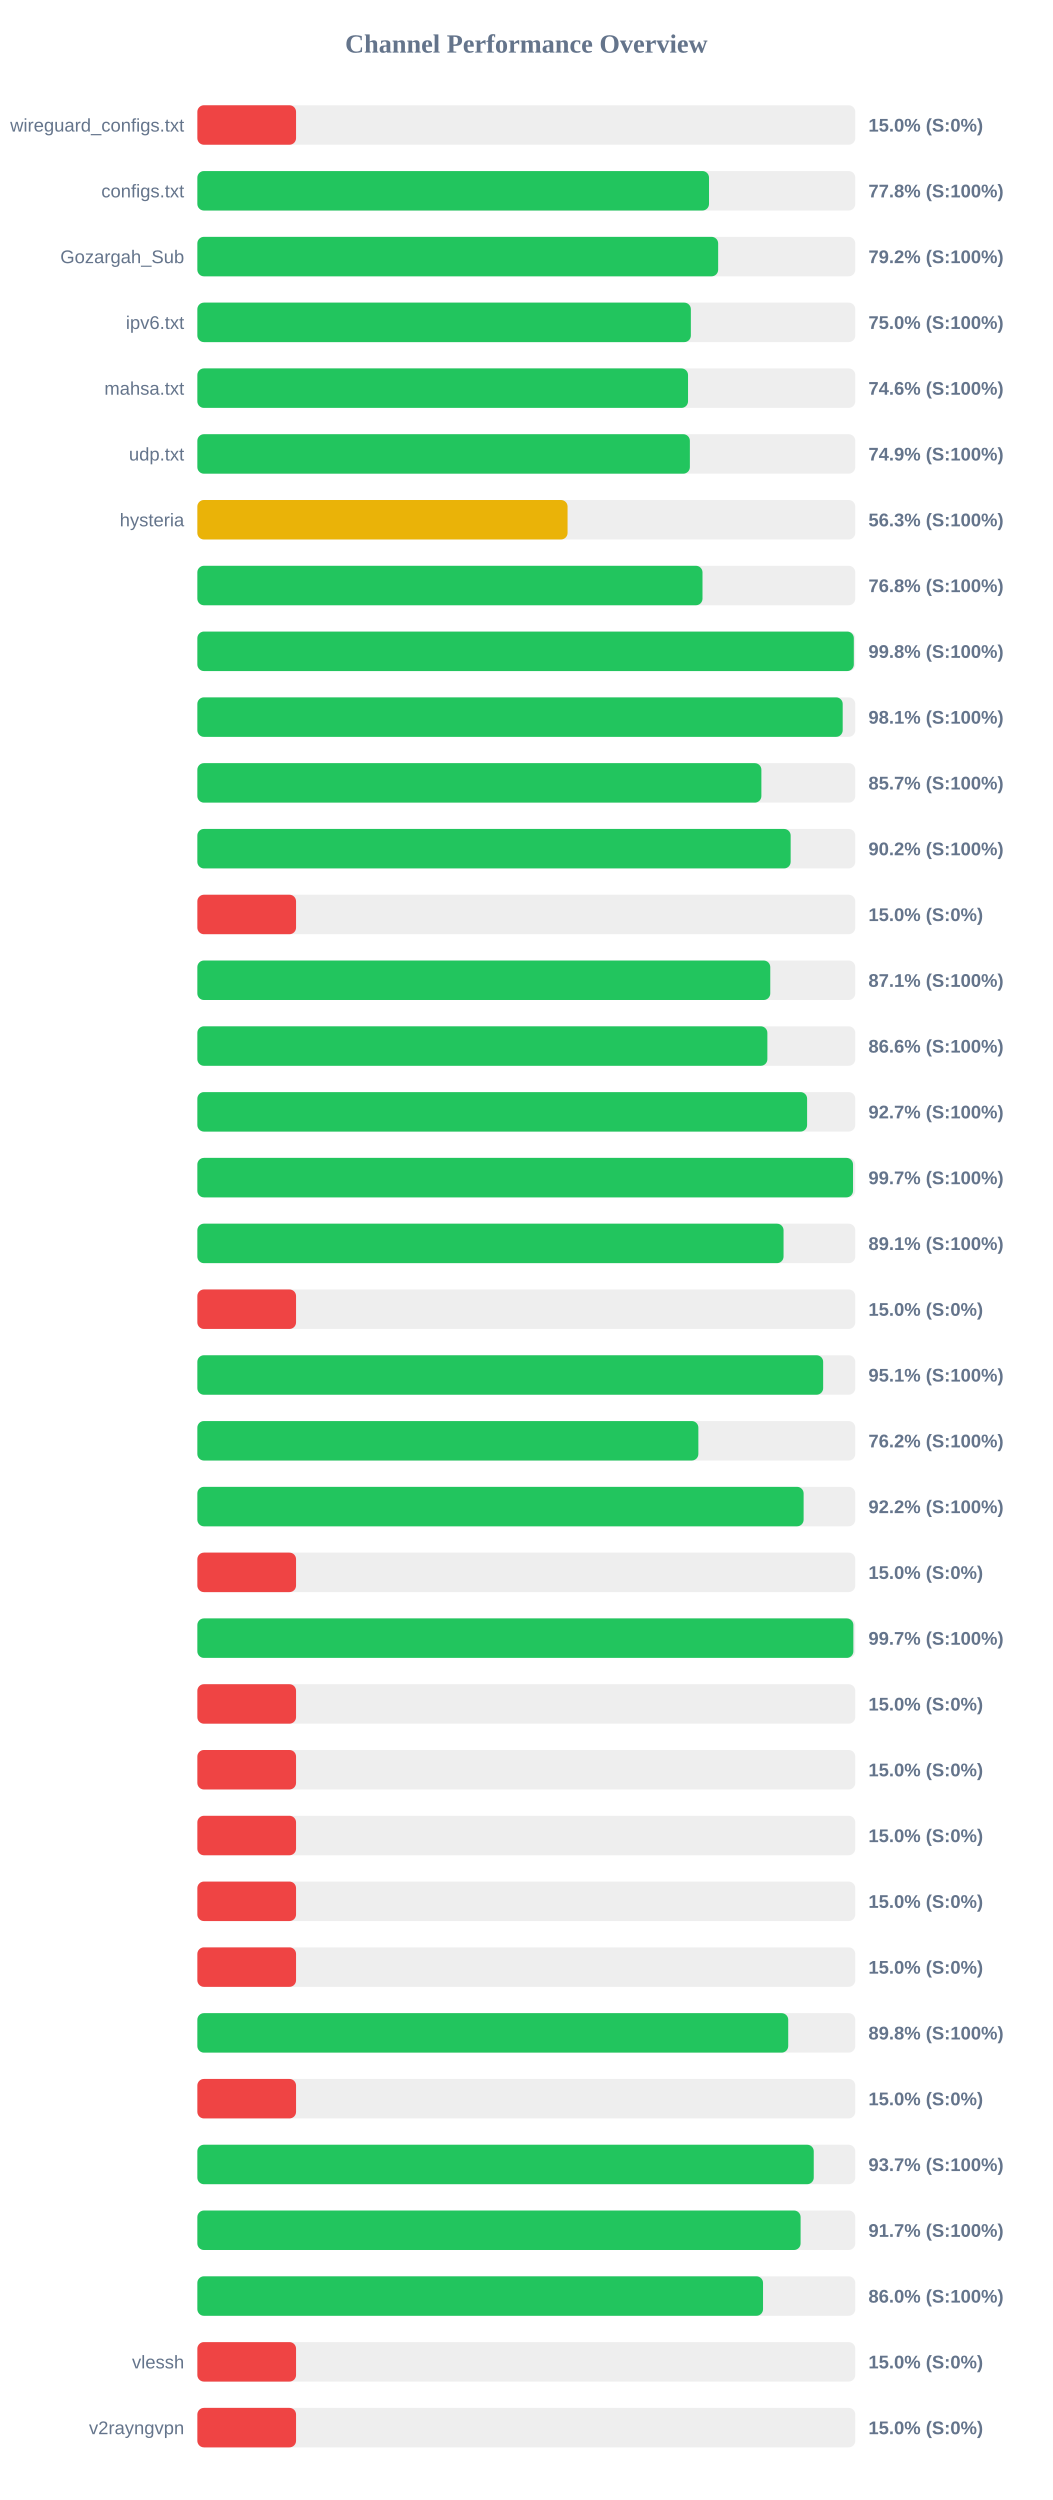
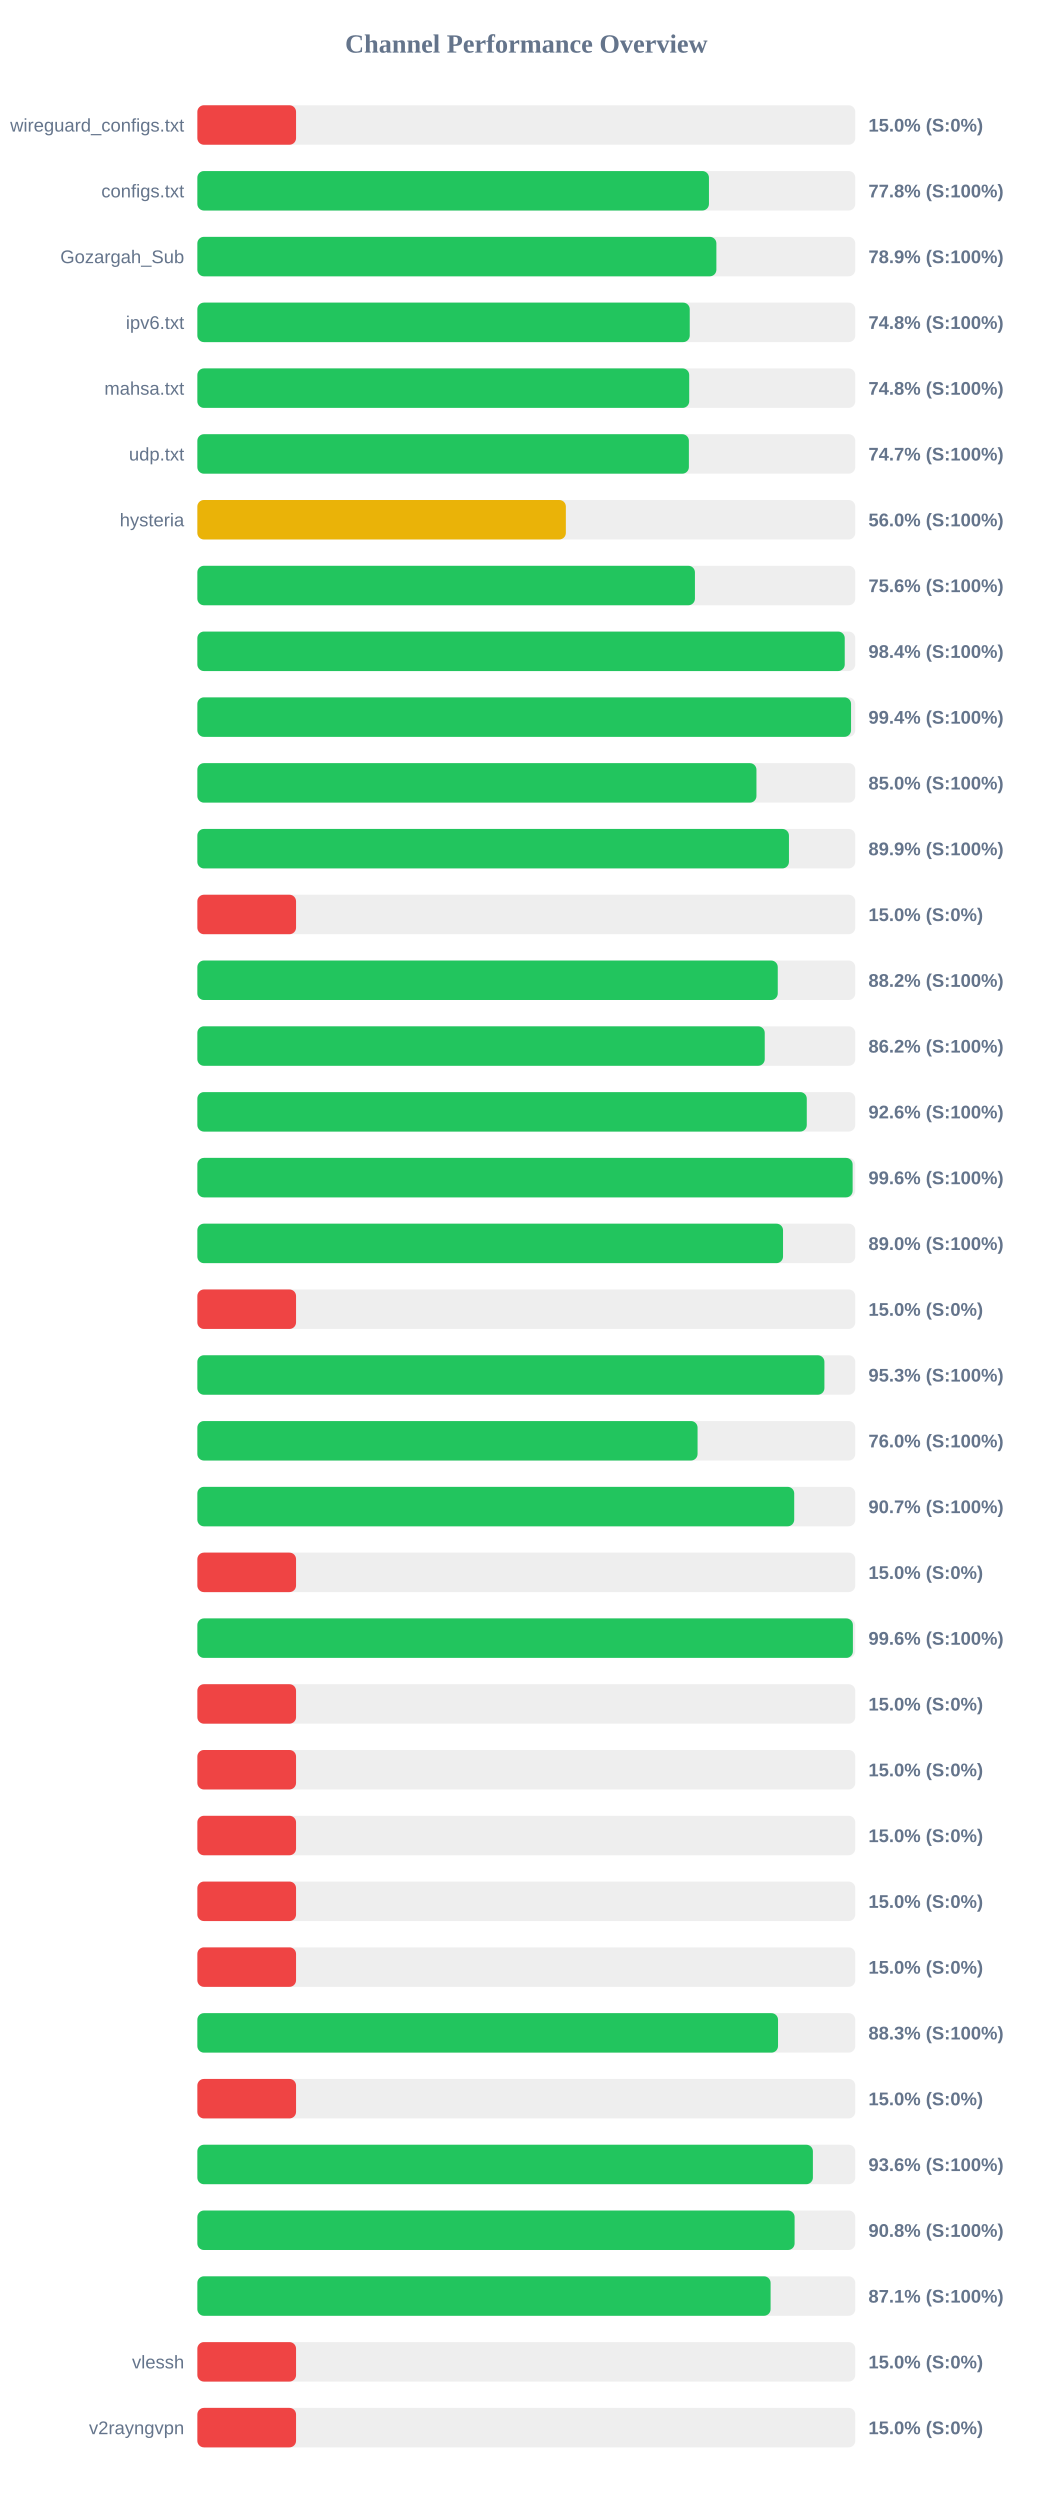
<svg xmlns="http://www.w3.org/2000/svg" width="800" height="1900" version="1.1">
  <style>
        .row { font: 14px Arial; fill: #64748b; }
        .score { font: bold 14px Arial; fill: #64748b; }
    </style>
  <text x="400" y="40" text-anchor="middle" font-size="20px" font-weight="bold" fill="#64748b">Channel Performance Overview</text>
  <rect x="150" y="80" width="500" height="30" fill="#eee" rx="5" />
  <rect x="150" y="80" width="75.0" height="30" fill="#ef4444" rx="5" />
  <text x="140" y="100" text-anchor="end" class="row">wireguard_configs.txt</text>
  <text x="660" y="100" text-anchor="start" class="score">15.0% (S:0%)</text>
  <rect x="150" y="130" width="500" height="30" fill="#eee" rx="5" />
-   <rect x="150" y="130" width="388.85" height="30" fill="#22c55e" rx="5" />
+   <rect x="150" y="130" width="388.8" height="30" fill="#22c55e" rx="5" />
  <text x="140" y="150" text-anchor="end" class="row">configs.txt</text>
  <text x="660" y="150" text-anchor="start" class="score">77.8% (S:100%)</text>
  <rect x="150" y="180" width="500" height="30" fill="#eee" rx="5" />
-   <rect x="150" y="180" width="395.8" height="30" fill="#22c55e" rx="5" />
+   <rect x="150" y="180" width="394.45" height="30" fill="#22c55e" rx="5" />
  <text x="140" y="200" text-anchor="end" class="row">Gozargah_Sub</text>
-   <text x="660" y="200" text-anchor="start" class="score">79.2% (S:100%)</text>
+   <text x="660" y="200" text-anchor="start" class="score">78.9% (S:100%)</text>
  <rect x="150" y="230" width="500" height="30" fill="#eee" rx="5" />
-   <rect x="150" y="230" width="375.05" height="30" fill="#22c55e" rx="5" />
+   <rect x="150" y="230" width="374.2" height="30" fill="#22c55e" rx="5" />
  <text x="140" y="250" text-anchor="end" class="row">ipv6.txt</text>
-   <text x="660" y="250" text-anchor="start" class="score">75.0% (S:100%)</text>
+   <text x="660" y="250" text-anchor="start" class="score">74.8% (S:100%)</text>
  <rect x="150" y="280" width="500" height="30" fill="#eee" rx="5" />
-   <rect x="150" y="280" width="372.9" height="30" fill="#22c55e" rx="5" />
+   <rect x="150" y="280" width="373.8" height="30" fill="#22c55e" rx="5" />
  <text x="140" y="300" text-anchor="end" class="row">mahsa.txt</text>
-   <text x="660" y="300" text-anchor="start" class="score">74.6% (S:100%)</text>
+   <text x="660" y="300" text-anchor="start" class="score">74.8% (S:100%)</text>
  <rect x="150" y="330" width="500" height="30" fill="#eee" rx="5" />
-   <rect x="150" y="330" width="374.3" height="30" fill="#22c55e" rx="5" />
+   <rect x="150" y="330" width="373.55" height="30" fill="#22c55e" rx="5" />
  <text x="140" y="350" text-anchor="end" class="row">udp.txt</text>
-   <text x="660" y="350" text-anchor="start" class="score">74.9% (S:100%)</text>
+   <text x="660" y="350" text-anchor="start" class="score">74.7% (S:100%)</text>
  <rect x="150" y="380" width="500" height="30" fill="#eee" rx="5" />
-   <rect x="150" y="380" width="281.35" height="30" fill="#eab308" rx="5" />
+   <rect x="150" y="380" width="280.05" height="30" fill="#eab308" rx="5" />
  <text x="140" y="400" text-anchor="end" class="row">hysteria</text>
-   <text x="660" y="400" text-anchor="start" class="score">56.3% (S:100%)</text>
+   <text x="660" y="400" text-anchor="start" class="score">56.0% (S:100%)</text>
  <rect x="150" y="430" width="500" height="30" fill="#eee" rx="5" />
-   <rect x="150" y="430" width="383.9" height="30" fill="#22c55e" rx="5" />
+   <rect x="150" y="430" width="378.15" height="30" fill="#22c55e" rx="5" />
  <text x="140" y="450" text-anchor="end" class="row" />
-   <text x="660" y="450" text-anchor="start" class="score">76.8% (S:100%)</text>
+   <text x="660" y="450" text-anchor="start" class="score">75.6% (S:100%)</text>
  <rect x="150" y="480" width="500" height="30" fill="#eee" rx="5" />
-   <rect x="150" y="480" width="498.9" height="30" fill="#22c55e" rx="5" />
+   <rect x="150" y="480" width="492.0" height="30" fill="#22c55e" rx="5" />
  <text x="140" y="500" text-anchor="end" class="row" />
-   <text x="660" y="500" text-anchor="start" class="score">99.8% (S:100%)</text>
+   <text x="660" y="500" text-anchor="start" class="score">98.4% (S:100%)</text>
  <rect x="150" y="530" width="500" height="30" fill="#eee" rx="5" />
-   <rect x="150" y="530" width="490.45" height="30" fill="#22c55e" rx="5" />
+   <rect x="150" y="530" width="496.8" height="30" fill="#22c55e" rx="5" />
  <text x="140" y="550" text-anchor="end" class="row" />
-   <text x="660" y="550" text-anchor="start" class="score">98.1% (S:100%)</text>
+   <text x="660" y="550" text-anchor="start" class="score">99.4% (S:100%)</text>
  <rect x="150" y="580" width="500" height="30" fill="#eee" rx="5" />
-   <rect x="150" y="580" width="428.65" height="30" fill="#22c55e" rx="5" />
+   <rect x="150" y="580" width="424.9" height="30" fill="#22c55e" rx="5" />
  <text x="140" y="600" text-anchor="end" class="row" />
-   <text x="660" y="600" text-anchor="start" class="score">85.7% (S:100%)</text>
+   <text x="660" y="600" text-anchor="start" class="score">85.0% (S:100%)</text>
  <rect x="150" y="630" width="500" height="30" fill="#eee" rx="5" />
-   <rect x="150" y="630" width="450.9" height="30" fill="#22c55e" rx="5" />
+   <rect x="150" y="630" width="449.6" height="30" fill="#22c55e" rx="5" />
  <text x="140" y="650" text-anchor="end" class="row" />
-   <text x="660" y="650" text-anchor="start" class="score">90.2% (S:100%)</text>
+   <text x="660" y="650" text-anchor="start" class="score">89.9% (S:100%)</text>
  <rect x="150" y="680" width="500" height="30" fill="#eee" rx="5" />
  <rect x="150" y="680" width="75.0" height="30" fill="#ef4444" rx="5" />
  <text x="140" y="700" text-anchor="end" class="row" />
  <text x="660" y="700" text-anchor="start" class="score">15.0% (S:0%)</text>
  <rect x="150" y="730" width="500" height="30" fill="#eee" rx="5" />
-   <rect x="150" y="730" width="435.4" height="30" fill="#22c55e" rx="5" />
+   <rect x="150" y="730" width="441.1" height="30" fill="#22c55e" rx="5" />
  <text x="140" y="750" text-anchor="end" class="row" />
-   <text x="660" y="750" text-anchor="start" class="score">87.1% (S:100%)</text>
+   <text x="660" y="750" text-anchor="start" class="score">88.2% (S:100%)</text>
  <rect x="150" y="780" width="500" height="30" fill="#eee" rx="5" />
-   <rect x="150" y="780" width="433.2" height="30" fill="#22c55e" rx="5" />
+   <rect x="150" y="780" width="431.2" height="30" fill="#22c55e" rx="5" />
  <text x="140" y="800" text-anchor="end" class="row" />
-   <text x="660" y="800" text-anchor="start" class="score">86.6% (S:100%)</text>
+   <text x="660" y="800" text-anchor="start" class="score">86.2% (S:100%)</text>
  <rect x="150" y="830" width="500" height="30" fill="#eee" rx="5" />
-   <rect x="150" y="830" width="463.4" height="30" fill="#22c55e" rx="5" />
+   <rect x="150" y="830" width="463.15" height="30" fill="#22c55e" rx="5" />
  <text x="140" y="850" text-anchor="end" class="row" />
-   <text x="660" y="850" text-anchor="start" class="score">92.7% (S:100%)</text>
+   <text x="660" y="850" text-anchor="start" class="score">92.6% (S:100%)</text>
  <rect x="150" y="880" width="500" height="30" fill="#eee" rx="5" />
-   <rect x="150" y="880" width="498.3" height="30" fill="#22c55e" rx="5" />
+   <rect x="150" y="880" width="498.0" height="30" fill="#22c55e" rx="5" />
  <text x="140" y="900" text-anchor="end" class="row" />
-   <text x="660" y="900" text-anchor="start" class="score">99.7% (S:100%)</text>
+   <text x="660" y="900" text-anchor="start" class="score">99.6% (S:100%)</text>
  <rect x="150" y="930" width="500" height="30" fill="#eee" rx="5" />
-   <rect x="150" y="930" width="445.5" height="30" fill="#22c55e" rx="5" />
+   <rect x="150" y="930" width="445.1" height="30" fill="#22c55e" rx="5" />
  <text x="140" y="950" text-anchor="end" class="row" />
-   <text x="660" y="950" text-anchor="start" class="score">89.1% (S:100%)</text>
+   <text x="660" y="950" text-anchor="start" class="score">89.0% (S:100%)</text>
  <rect x="150" y="980" width="500" height="30" fill="#eee" rx="5" />
  <rect x="150" y="980" width="75.0" height="30" fill="#ef4444" rx="5" />
  <text x="140" y="1000" text-anchor="end" class="row" />
  <text x="660" y="1000" text-anchor="start" class="score">15.0% (S:0%)</text>
  <rect x="150" y="1030" width="500" height="30" fill="#eee" rx="5" />
-   <rect x="150" y="1030" width="475.6" height="30" fill="#22c55e" rx="5" />
+   <rect x="150" y="1030" width="476.55" height="30" fill="#22c55e" rx="5" />
  <text x="140" y="1050" text-anchor="end" class="row" />
-   <text x="660" y="1050" text-anchor="start" class="score">95.1% (S:100%)</text>
+   <text x="660" y="1050" text-anchor="start" class="score">95.3% (S:100%)</text>
  <rect x="150" y="1080" width="500" height="30" fill="#eee" rx="5" />
-   <rect x="150" y="1080" width="380.75" height="30" fill="#22c55e" rx="5" />
+   <rect x="150" y="1080" width="380.15" height="30" fill="#22c55e" rx="5" />
  <text x="140" y="1100" text-anchor="end" class="row" />
-   <text x="660" y="1100" text-anchor="start" class="score">76.2% (S:100%)</text>
+   <text x="660" y="1100" text-anchor="start" class="score">76.0% (S:100%)</text>
  <rect x="150" y="1130" width="500" height="30" fill="#eee" rx="5" />
-   <rect x="150" y="1130" width="460.75" height="30" fill="#22c55e" rx="5" />
+   <rect x="150" y="1130" width="453.6" height="30" fill="#22c55e" rx="5" />
  <text x="140" y="1150" text-anchor="end" class="row" />
-   <text x="660" y="1150" text-anchor="start" class="score">92.2% (S:100%)</text>
+   <text x="660" y="1150" text-anchor="start" class="score">90.7% (S:100%)</text>
  <rect x="150" y="1180" width="500" height="30" fill="#eee" rx="5" />
  <rect x="150" y="1180" width="75.0" height="30" fill="#ef4444" rx="5" />
  <text x="140" y="1200" text-anchor="end" class="row" />
  <text x="660" y="1200" text-anchor="start" class="score">15.0% (S:0%)</text>
  <rect x="150" y="1230" width="500" height="30" fill="#eee" rx="5" />
-   <rect x="150" y="1230" width="498.55" height="30" fill="#22c55e" rx="5" />
+   <rect x="150" y="1230" width="498.2" height="30" fill="#22c55e" rx="5" />
  <text x="140" y="1250" text-anchor="end" class="row" />
-   <text x="660" y="1250" text-anchor="start" class="score">99.7% (S:100%)</text>
+   <text x="660" y="1250" text-anchor="start" class="score">99.6% (S:100%)</text>
  <rect x="150" y="1280" width="500" height="30" fill="#eee" rx="5" />
  <rect x="150" y="1280" width="75.0" height="30" fill="#ef4444" rx="5" />
  <text x="140" y="1300" text-anchor="end" class="row" />
  <text x="660" y="1300" text-anchor="start" class="score">15.0% (S:0%)</text>
  <rect x="150" y="1330" width="500" height="30" fill="#eee" rx="5" />
  <rect x="150" y="1330" width="75.0" height="30" fill="#ef4444" rx="5" />
  <text x="140" y="1350" text-anchor="end" class="row" />
  <text x="660" y="1350" text-anchor="start" class="score">15.0% (S:0%)</text>
  <rect x="150" y="1380" width="500" height="30" fill="#eee" rx="5" />
  <rect x="150" y="1380" width="75.0" height="30" fill="#ef4444" rx="5" />
  <text x="140" y="1400" text-anchor="end" class="row" />
  <text x="660" y="1400" text-anchor="start" class="score">15.0% (S:0%)</text>
  <rect x="150" y="1430" width="500" height="30" fill="#eee" rx="5" />
  <rect x="150" y="1430" width="75.0" height="30" fill="#ef4444" rx="5" />
  <text x="140" y="1450" text-anchor="end" class="row" />
  <text x="660" y="1450" text-anchor="start" class="score">15.0% (S:0%)</text>
  <rect x="150" y="1480" width="500" height="30" fill="#eee" rx="5" />
  <rect x="150" y="1480" width="75.0" height="30" fill="#ef4444" rx="5" />
  <text x="140" y="1500" text-anchor="end" class="row" />
  <text x="660" y="1500" text-anchor="start" class="score">15.0% (S:0%)</text>
  <rect x="150" y="1530" width="500" height="30" fill="#eee" rx="5" />
-   <rect x="150" y="1530" width="449.05" height="30" fill="#22c55e" rx="5" />
+   <rect x="150" y="1530" width="441.3" height="30" fill="#22c55e" rx="5" />
  <text x="140" y="1550" text-anchor="end" class="row" />
-   <text x="660" y="1550" text-anchor="start" class="score">89.8% (S:100%)</text>
+   <text x="660" y="1550" text-anchor="start" class="score">88.3% (S:100%)</text>
  <rect x="150" y="1580" width="500" height="30" fill="#eee" rx="5" />
  <rect x="150" y="1580" width="75.0" height="30" fill="#ef4444" rx="5" />
  <text x="140" y="1600" text-anchor="end" class="row" />
  <text x="660" y="1600" text-anchor="start" class="score">15.0% (S:0%)</text>
  <rect x="150" y="1630" width="500" height="30" fill="#eee" rx="5" />
-   <rect x="150" y="1630" width="468.45" height="30" fill="#22c55e" rx="5" />
+   <rect x="150" y="1630" width="467.8" height="30" fill="#22c55e" rx="5" />
  <text x="140" y="1650" text-anchor="end" class="row" />
-   <text x="660" y="1650" text-anchor="start" class="score">93.7% (S:100%)</text>
+   <text x="660" y="1650" text-anchor="start" class="score">93.6% (S:100%)</text>
  <rect x="150" y="1680" width="500" height="30" fill="#eee" rx="5" />
-   <rect x="150" y="1680" width="458.45" height="30" fill="#22c55e" rx="5" />
+   <rect x="150" y="1680" width="453.9" height="30" fill="#22c55e" rx="5" />
  <text x="140" y="1700" text-anchor="end" class="row" />
-   <text x="660" y="1700" text-anchor="start" class="score">91.7% (S:100%)</text>
+   <text x="660" y="1700" text-anchor="start" class="score">90.8% (S:100%)</text>
  <rect x="150" y="1730" width="500" height="30" fill="#eee" rx="5" />
-   <rect x="150" y="1730" width="429.9" height="30" fill="#22c55e" rx="5" />
+   <rect x="150" y="1730" width="435.65" height="30" fill="#22c55e" rx="5" />
  <text x="140" y="1750" text-anchor="end" class="row" />
-   <text x="660" y="1750" text-anchor="start" class="score">86.0% (S:100%)</text>
+   <text x="660" y="1750" text-anchor="start" class="score">87.1% (S:100%)</text>
  <rect x="150" y="1780" width="500" height="30" fill="#eee" rx="5" />
  <rect x="150" y="1780" width="75.0" height="30" fill="#ef4444" rx="5" />
  <text x="140" y="1800" text-anchor="end" class="row">vlessh</text>
  <text x="660" y="1800" text-anchor="start" class="score">15.0% (S:0%)</text>
  <rect x="150" y="1830" width="500" height="30" fill="#eee" rx="5" />
  <rect x="150" y="1830" width="75.0" height="30" fill="#ef4444" rx="5" />
  <text x="140" y="1850" text-anchor="end" class="row">v2rayngvpn</text>
  <text x="660" y="1850" text-anchor="start" class="score">15.0% (S:0%)</text>
</svg>
